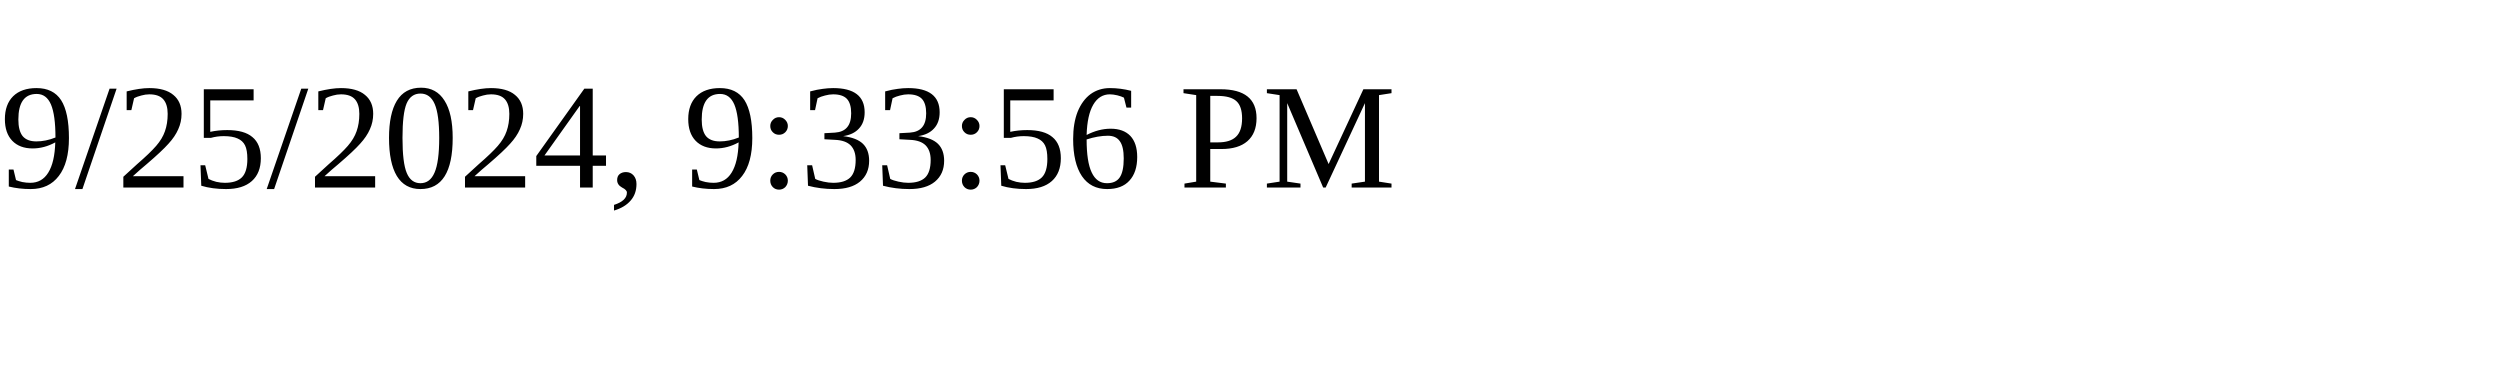
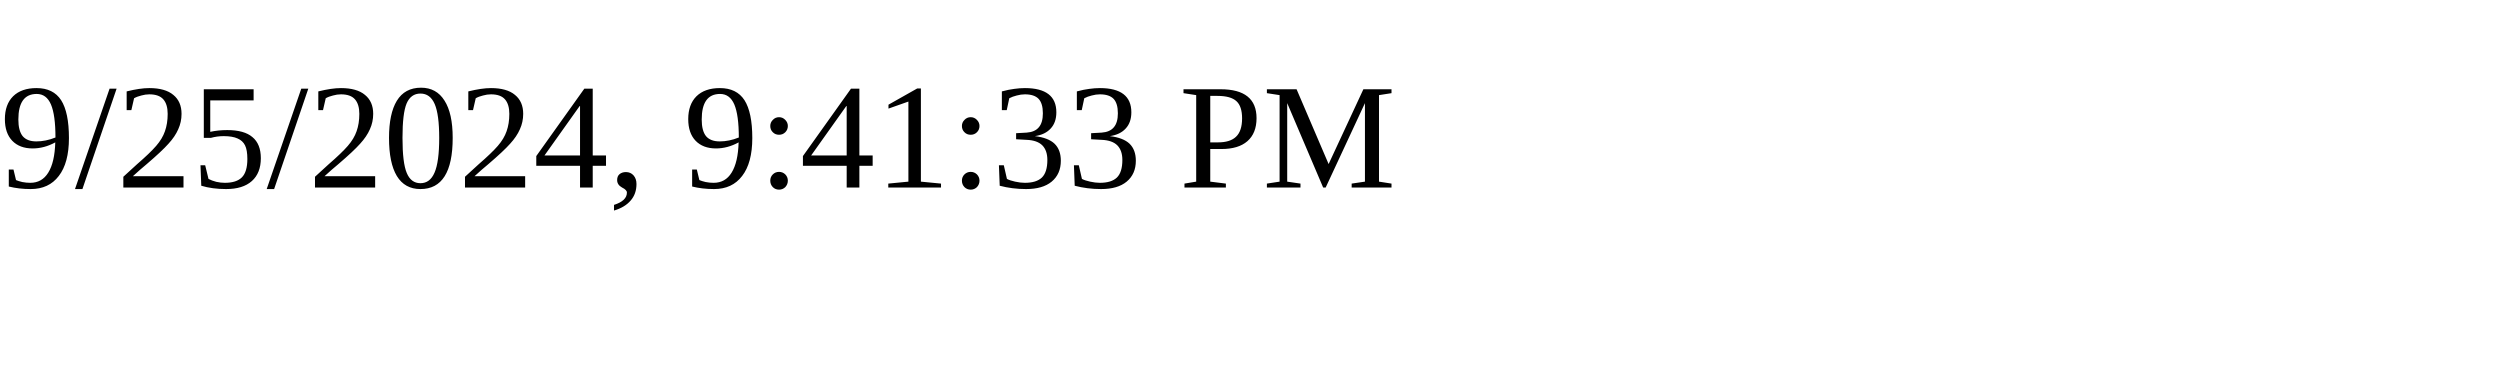
<svg xmlns="http://www.w3.org/2000/svg" height="30" width="200">
-   <text x="0" y="15">9/25/2024, 9:33:56 PM</text>
+   <text x="0" y="15">9/25/2024, 9:41:33 PM</text>
</svg>
